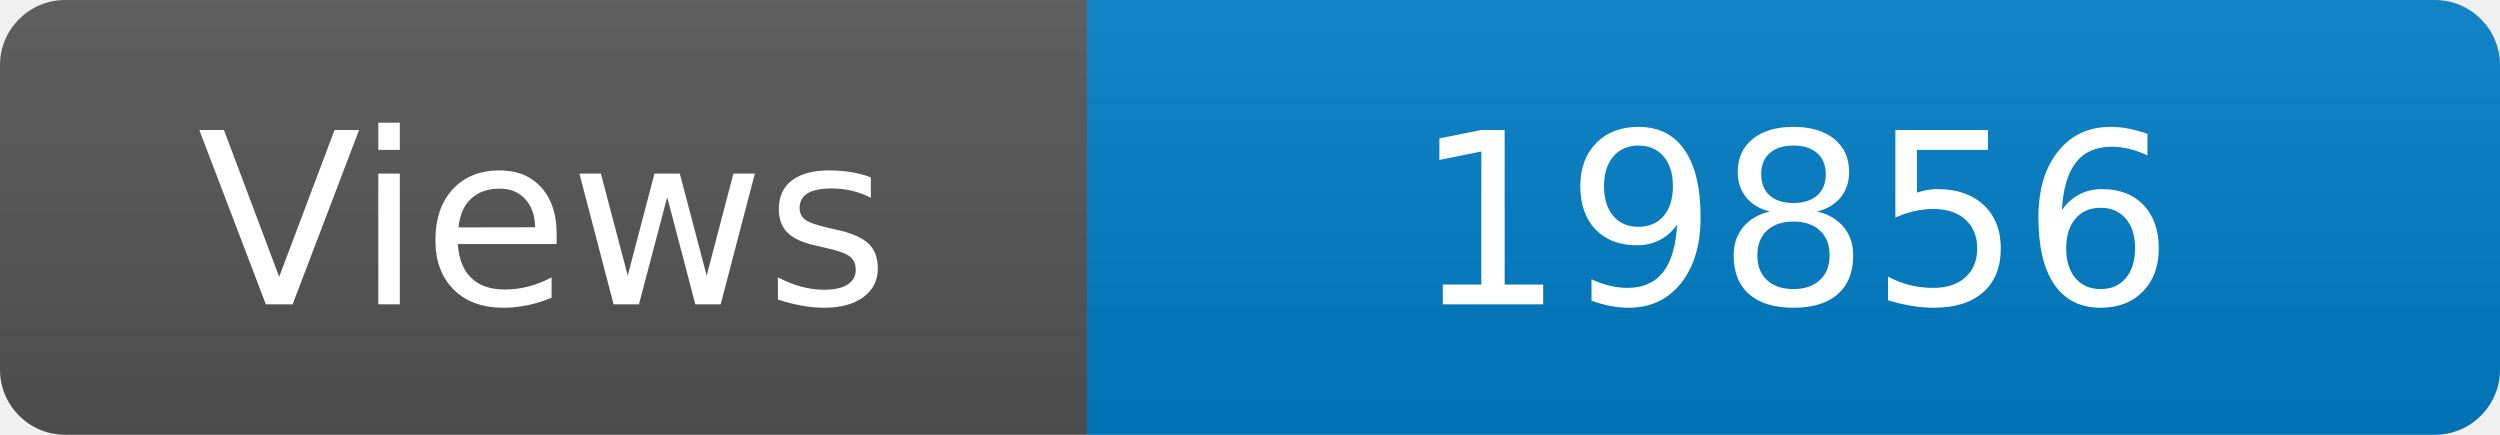
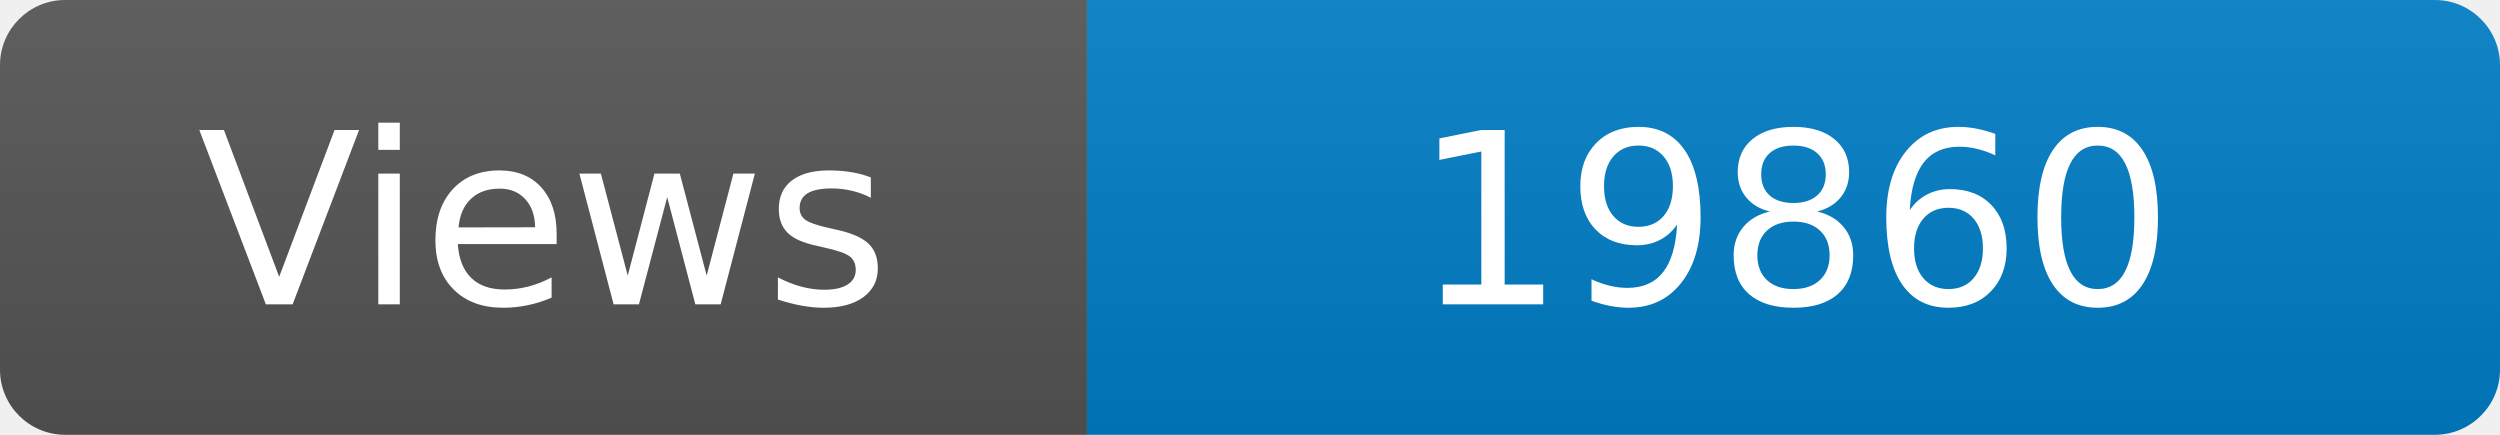
<svg xmlns="http://www.w3.org/2000/svg" width="115" height="20" role="img" aria-label="Maintained?: yes">
  <linearGradient id="s" x2="0" y2="100%">
    <stop offset="0" stop-color="#bbb" stop-opacity=".1" />
    <stop offset="1" stop-opacity=".1" />
  </linearGradient>
  <clipPath id="r">
    <rect width="115" height="20" rx="3" fill="#fff" />
  </clipPath>
  <g clip-path="url(#r)">
    <rect width="50" height="20" fill="#555" />
    <rect x="50" width="160" height="20" fill="#007ec6" />
    <rect width="115" height="20" fill="url(#s)" />
  </g>
  <g fill="#fff" text-anchor="middle" font-family="Verdana,Geneva,DejaVu Sans,sans-serif" font-size="110">
    <text x="250" y="140" transform="scale(.1)" fill="#fff">Views</text>
-     <text x="825" y="140" transform="scale(.1)" fill="#fff">19856</text>
+     <text x="825" y="140" transform="scale(.1)" fill="#fff">19860</text>
  </g>
</svg>
